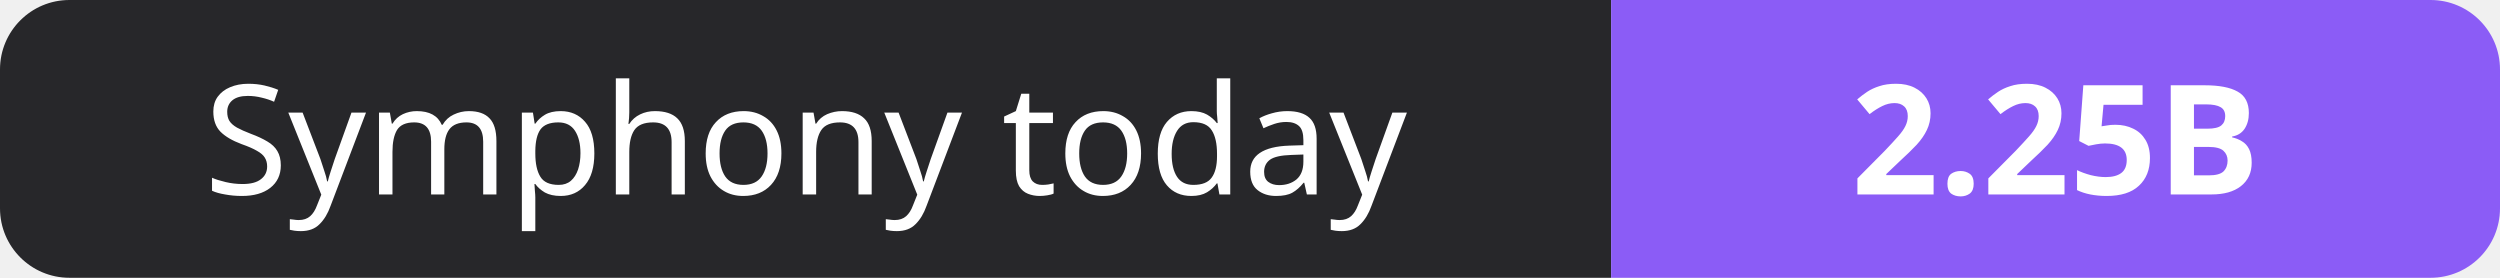
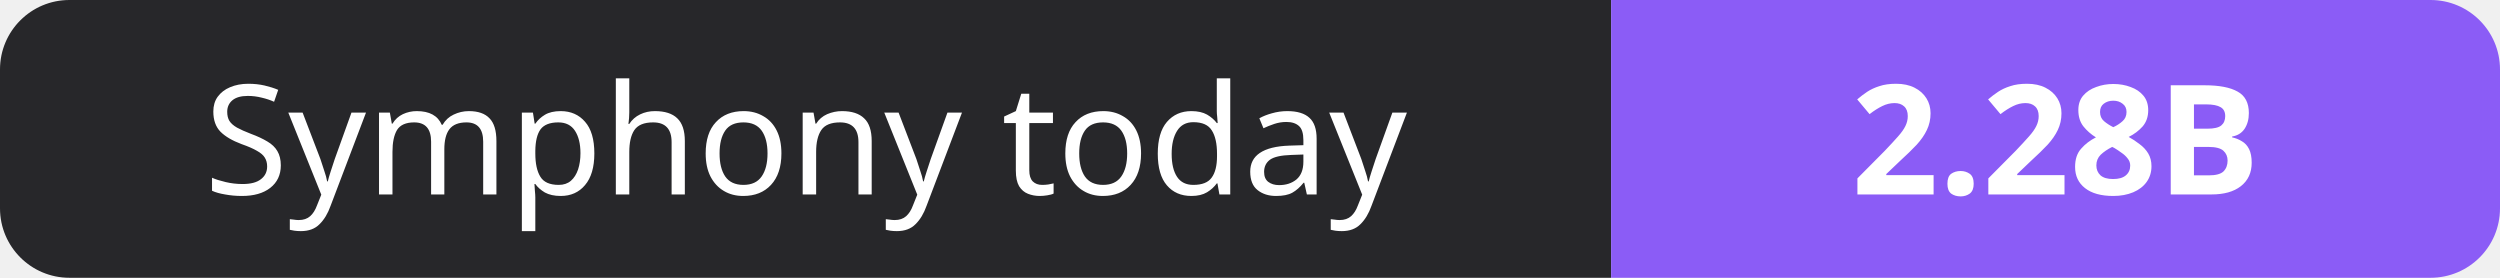
- <svg xmlns="http://www.w3.org/2000/svg" width="180" height="20" role="img" aria-label="Symphony today: 2.25B">
+ <svg xmlns="http://www.w3.org/2000/svg" width="180" height="20" role="img" aria-label="Symphony today: 2.28B">
  <clipPath id="r">
    <rect width="180" height="20" rx="5" fill="#fff" />
  </clipPath>
  <g clip-path="url(#r)">
    <rect width="116" height="20" fill="#27272a" />
    <rect x="116" width="64" height="20" fill="#8b5cf6" />
  </g>
  <g fill="#fff" text-anchor="middle" font-family="Verdana,Geneva,sans-serif" font-size="11">
    <text x="58.0" y="14">Symphony today</text>
-     <text x="148.0" y="14" font-weight="700">2.25B</text>
+     <text x="148.0" y="14" font-weight="700">2.28B</text>
  </g>
</svg>
